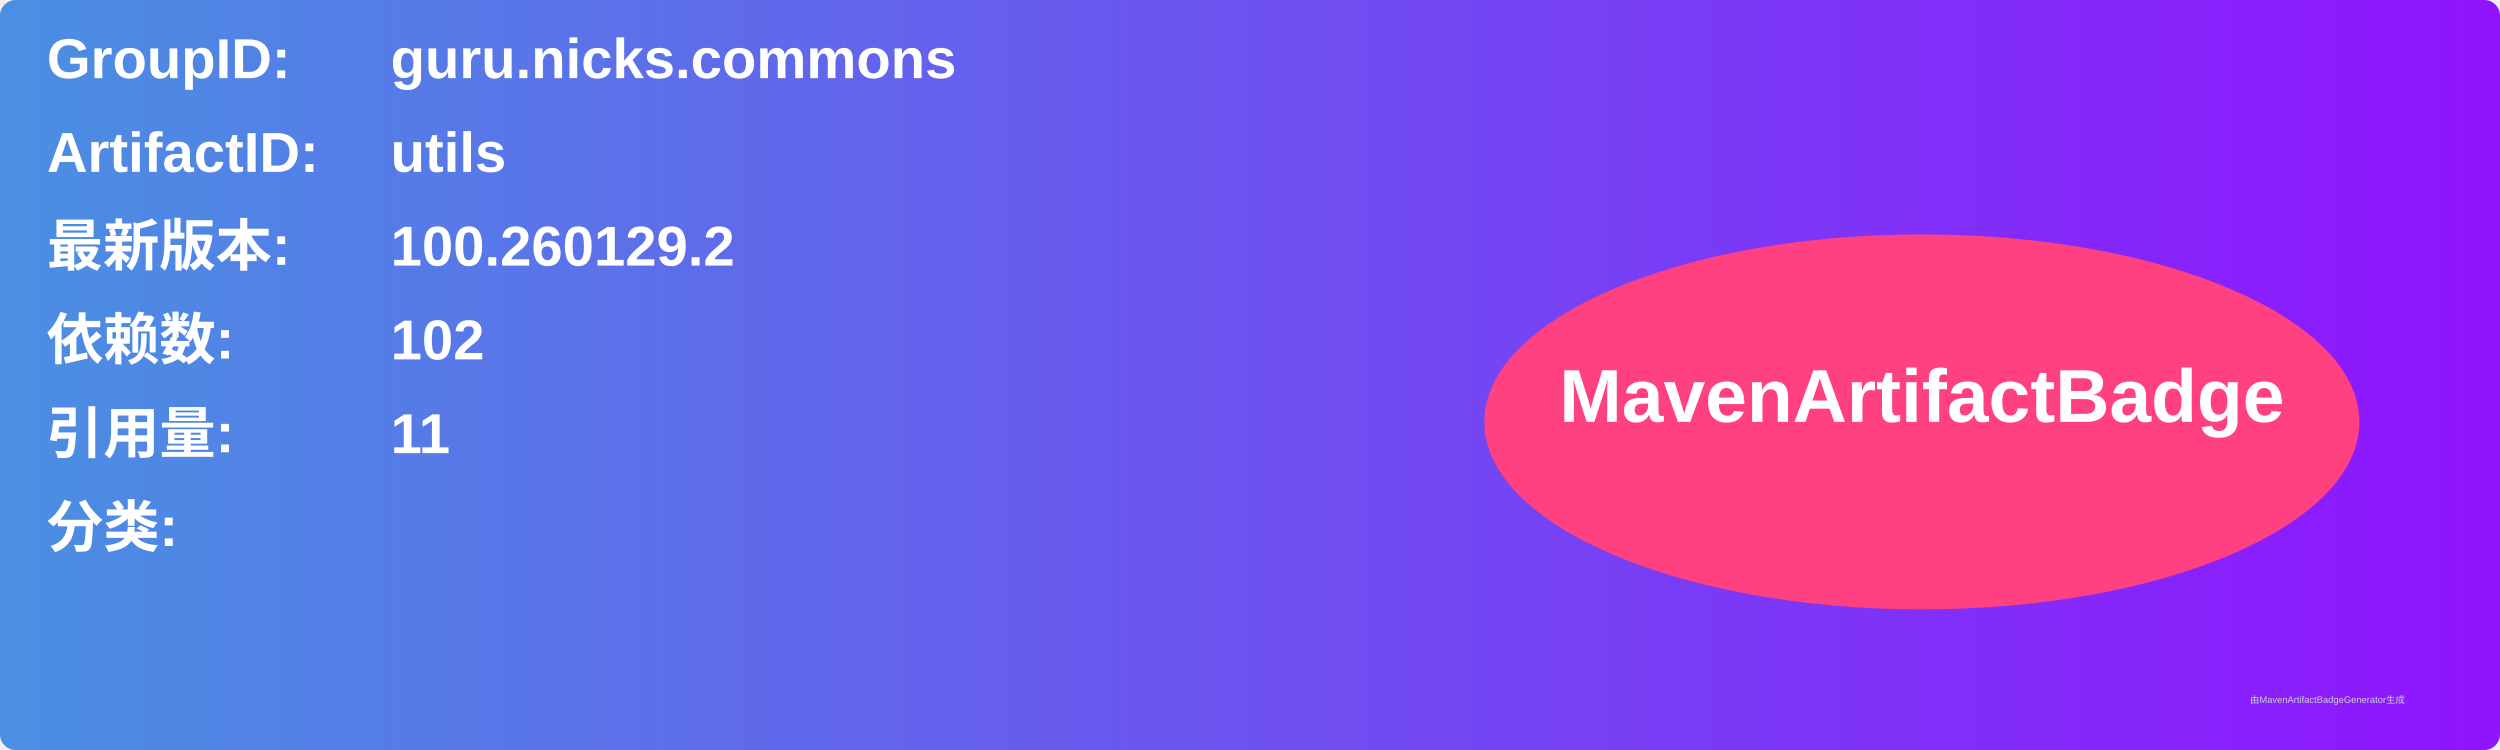
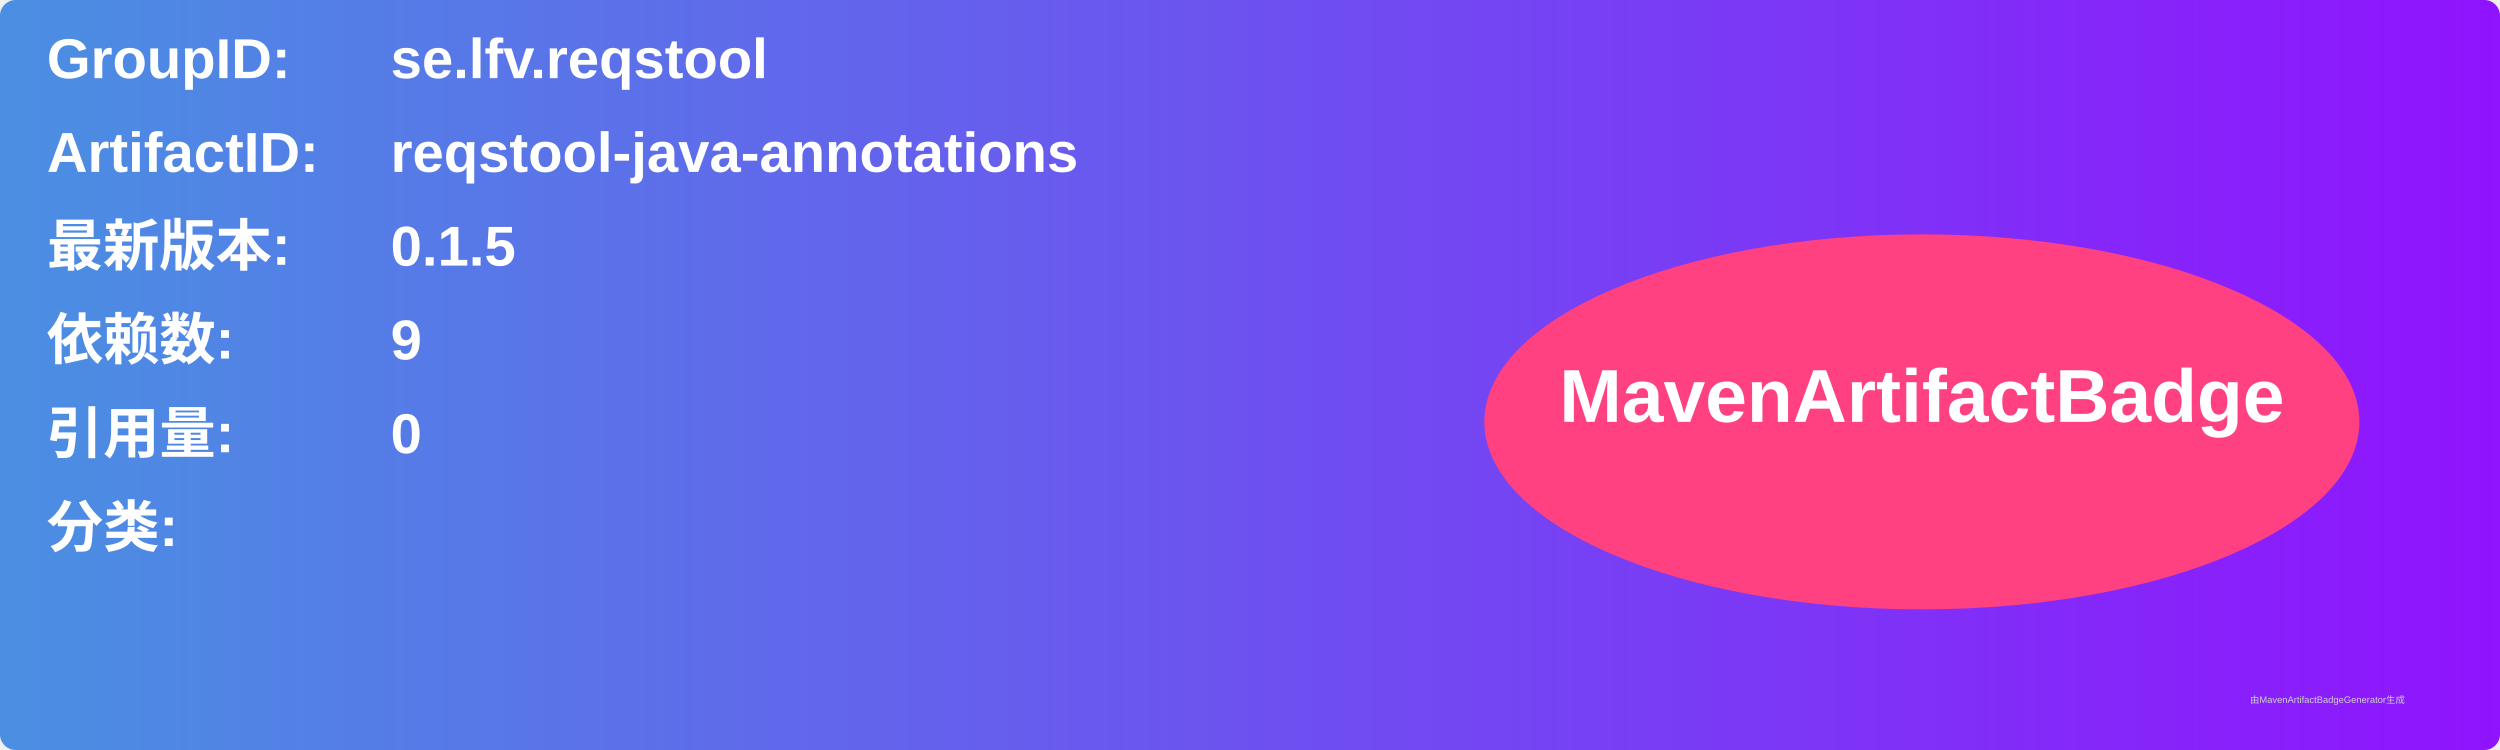
<svg xmlns="http://www.w3.org/2000/svg" width="800" height="240" viewBox="0 0 800 240">
  <linearGradient id="grad" x1="0%" y1="0%" x2="100%" y2="0%">
    <stop offset="0%" stop-color="#4a90e2" />
    <stop offset="100%" stop-color="#9013fe" />
  </linearGradient>
  <rect width="100%" height="100%" rx="5" ry="5" fill="url(#grad)" />
  <g transform="translate(15, 15)">
    <text x="0" y="10" font-family="Arial" font-size="18" fill="white" font-weight="bold" width="260">GroupID:</text>
-     <text x="110" y="10" font-family="Arial" font-size="18" fill="white" font-weight="bold" width="460">guru.nicks.commons</text>
+     <text x="110" y="10" font-family="Arial" font-size="18" fill="white" font-weight="bold" width="460">se.lfv.reqstool</text>
    <text x="0" y="40" font-family="Arial" font-size="18" fill="white" font-weight="bold" width="260">ArtifactID:</text>
-     <text x="110" y="40" font-family="Arial" font-size="18" fill="white" font-weight="bold" width="460">utils</text>
+     <text x="110" y="40" font-family="Arial" font-size="18" fill="white" font-weight="bold" width="460">reqstool-java-annotations</text>
    <text x="0" y="70" font-family="Arial" font-size="18" fill="white" font-weight="bold">最新版本:</text>
    <text x="110" y="70" font-family="Arial" font-size="18" fill="white" font-weight="bold">
-       <tspan font-weight="bold">100.260129.2</tspan>
+       <tspan font-weight="bold">0.1.5</tspan>
    </text>
    <text x="0" y="100" font-family="Arial" font-size="18" fill="white" font-weight="bold">依赖数: </text>
    <text x="110" y="100" font-family="Arial" font-size="18" fill="white">
-       <tspan font-weight="bold">102</tspan>
+       <tspan font-weight="bold">9</tspan>
    </text>
    <text x="0" y="130" font-family="Arial" font-size="18" fill="white" font-weight="bold">引用量: </text>
    <text x="110" y="130" font-family="Arial" font-size="18" fill="white">
-       <tspan font-weight="bold">11</tspan>
+       <tspan font-weight="bold">0</tspan>
    </text>
    <text x="0" y="160" font-family="Arial" font-size="18" fill="white" font-weight="bold">分类:</text>
    <text x="10" y="190" font-family="Arial" font-size="10" fill="white">
      <tspan font-weight="bold" />
    </text>
    <ellipse cx="600" cy="120" rx="140" ry="60" fill="#ff4081" />
    <text x="600" y="120" text-anchor="middle" font-family="Arial" font-size="24" fill="white" font-weight="bold">MavenArtifactBadge</text>
  </g>
  <text x="720" y="225" font-family="Arial" font-size="3" fill="#d0d0d0">由MavenArtifactBadgeGenerator生成</text>
</svg>
